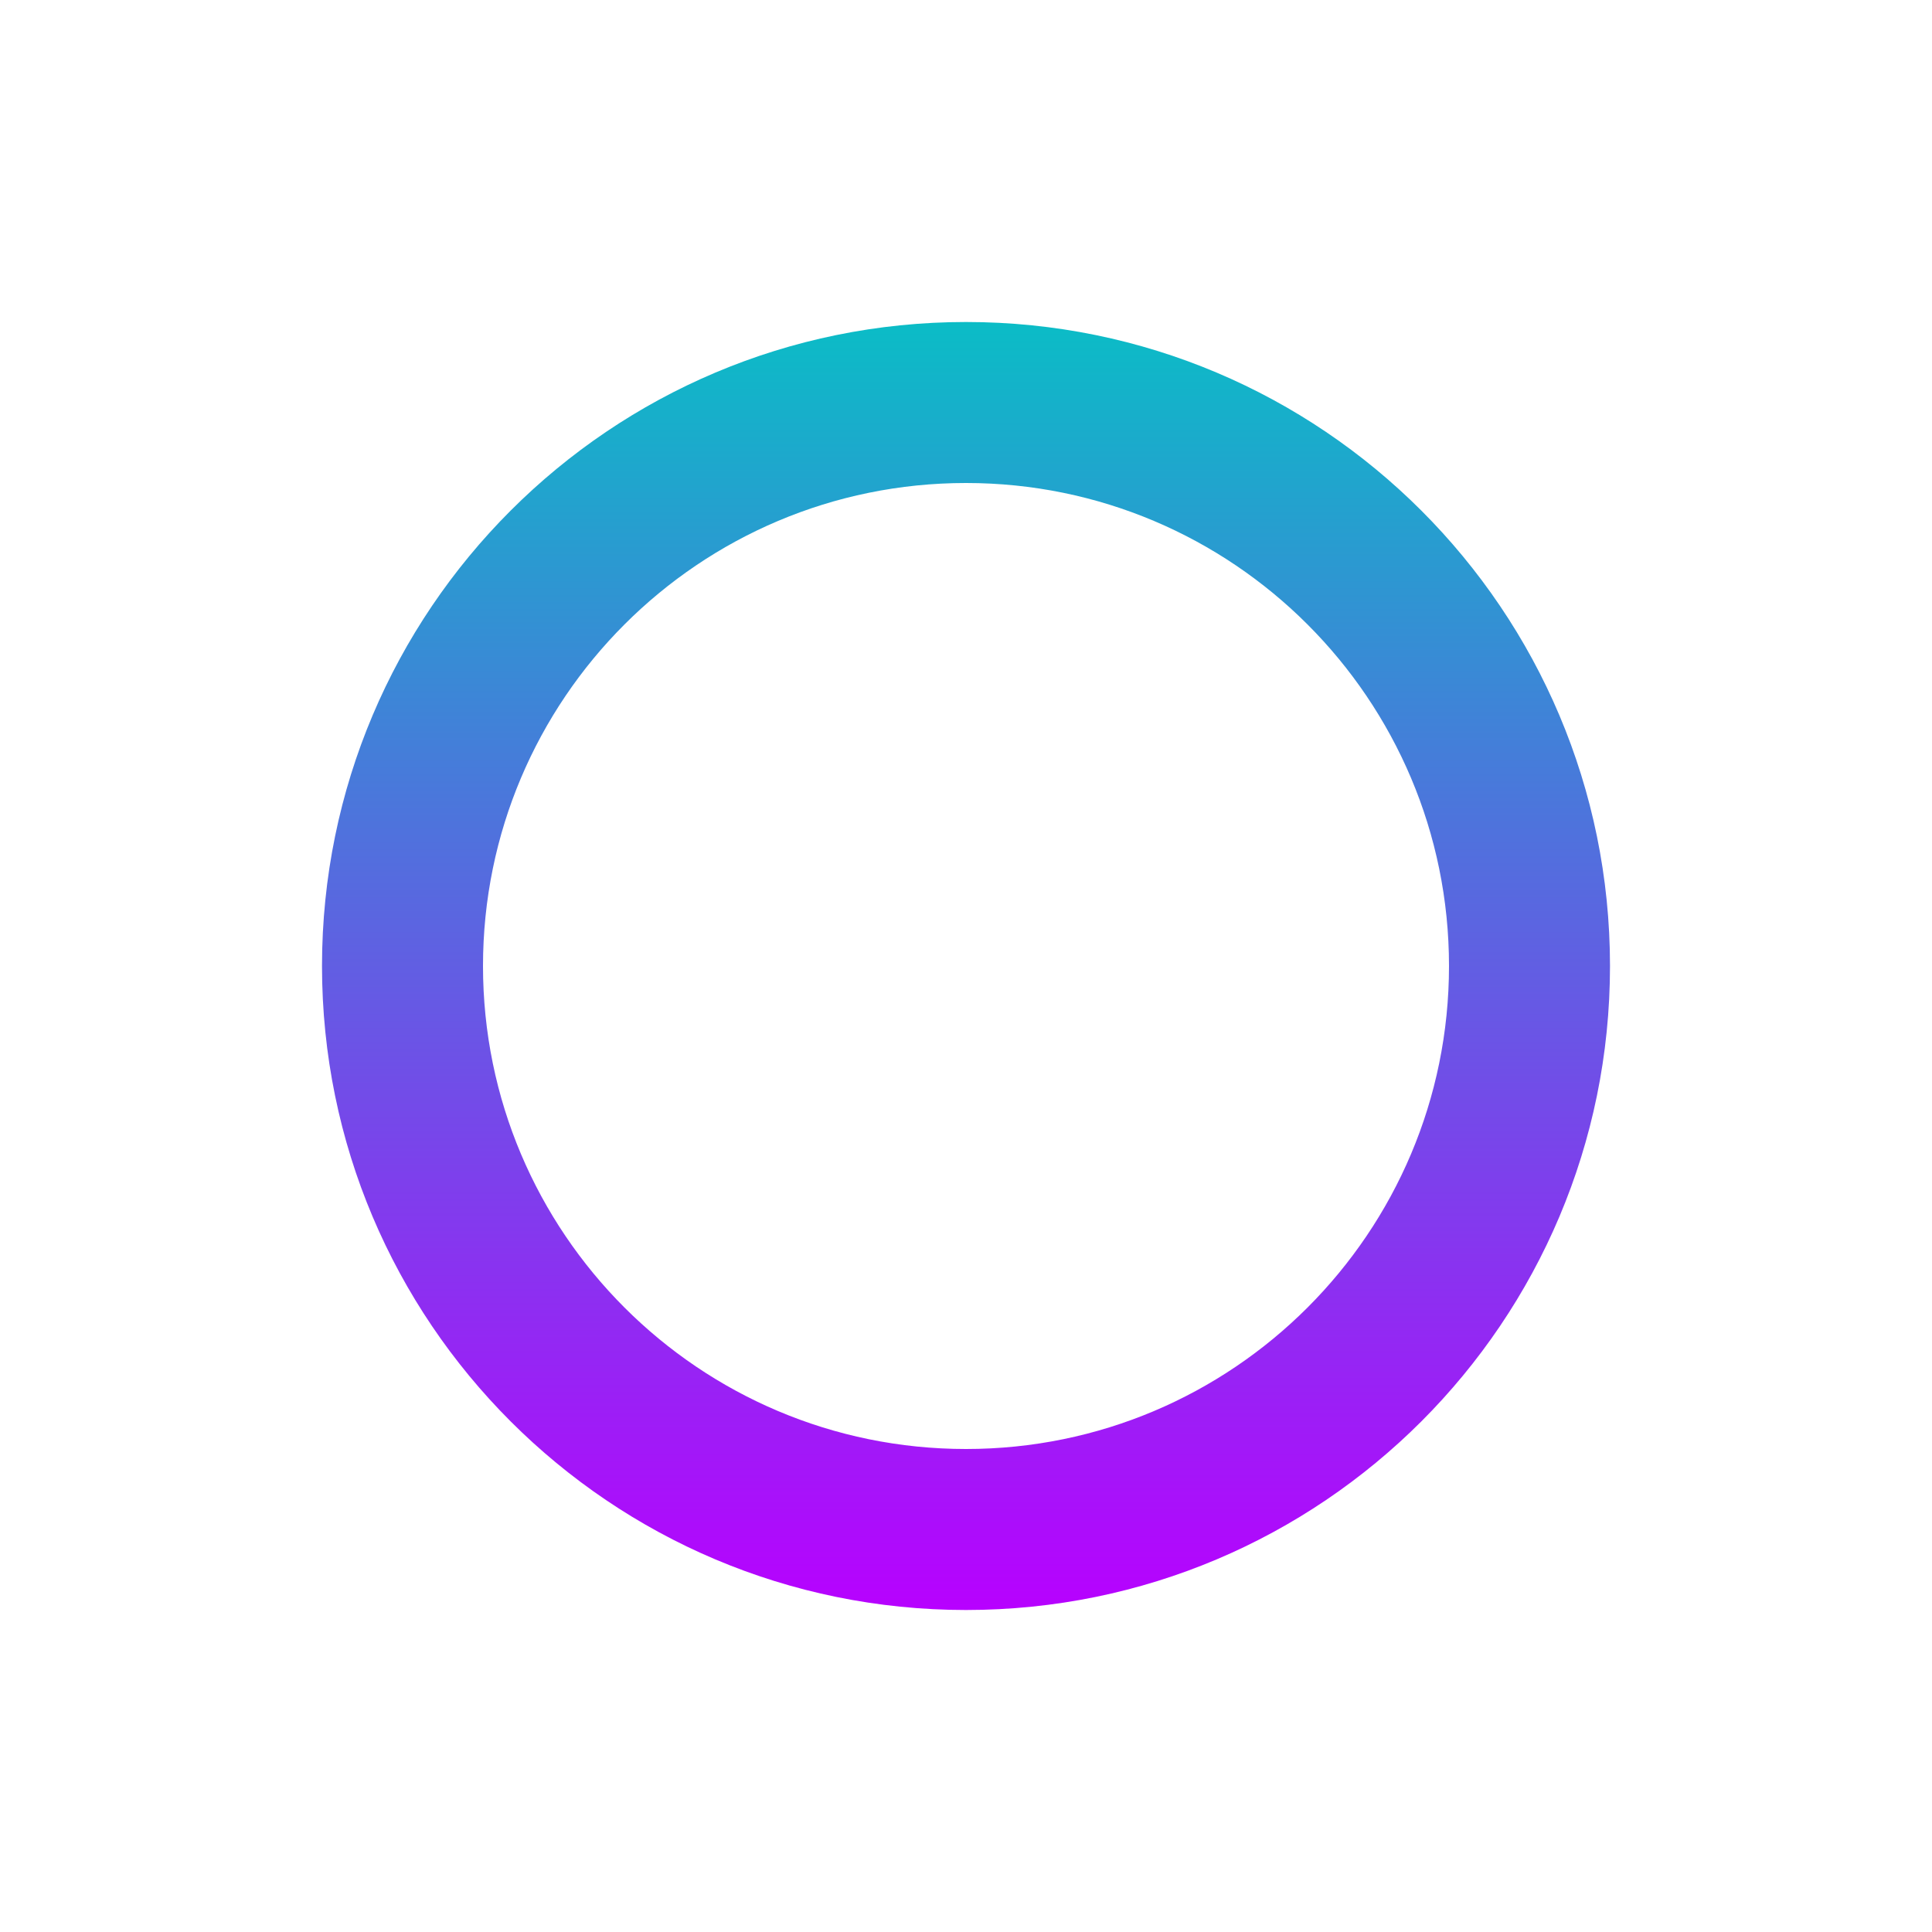
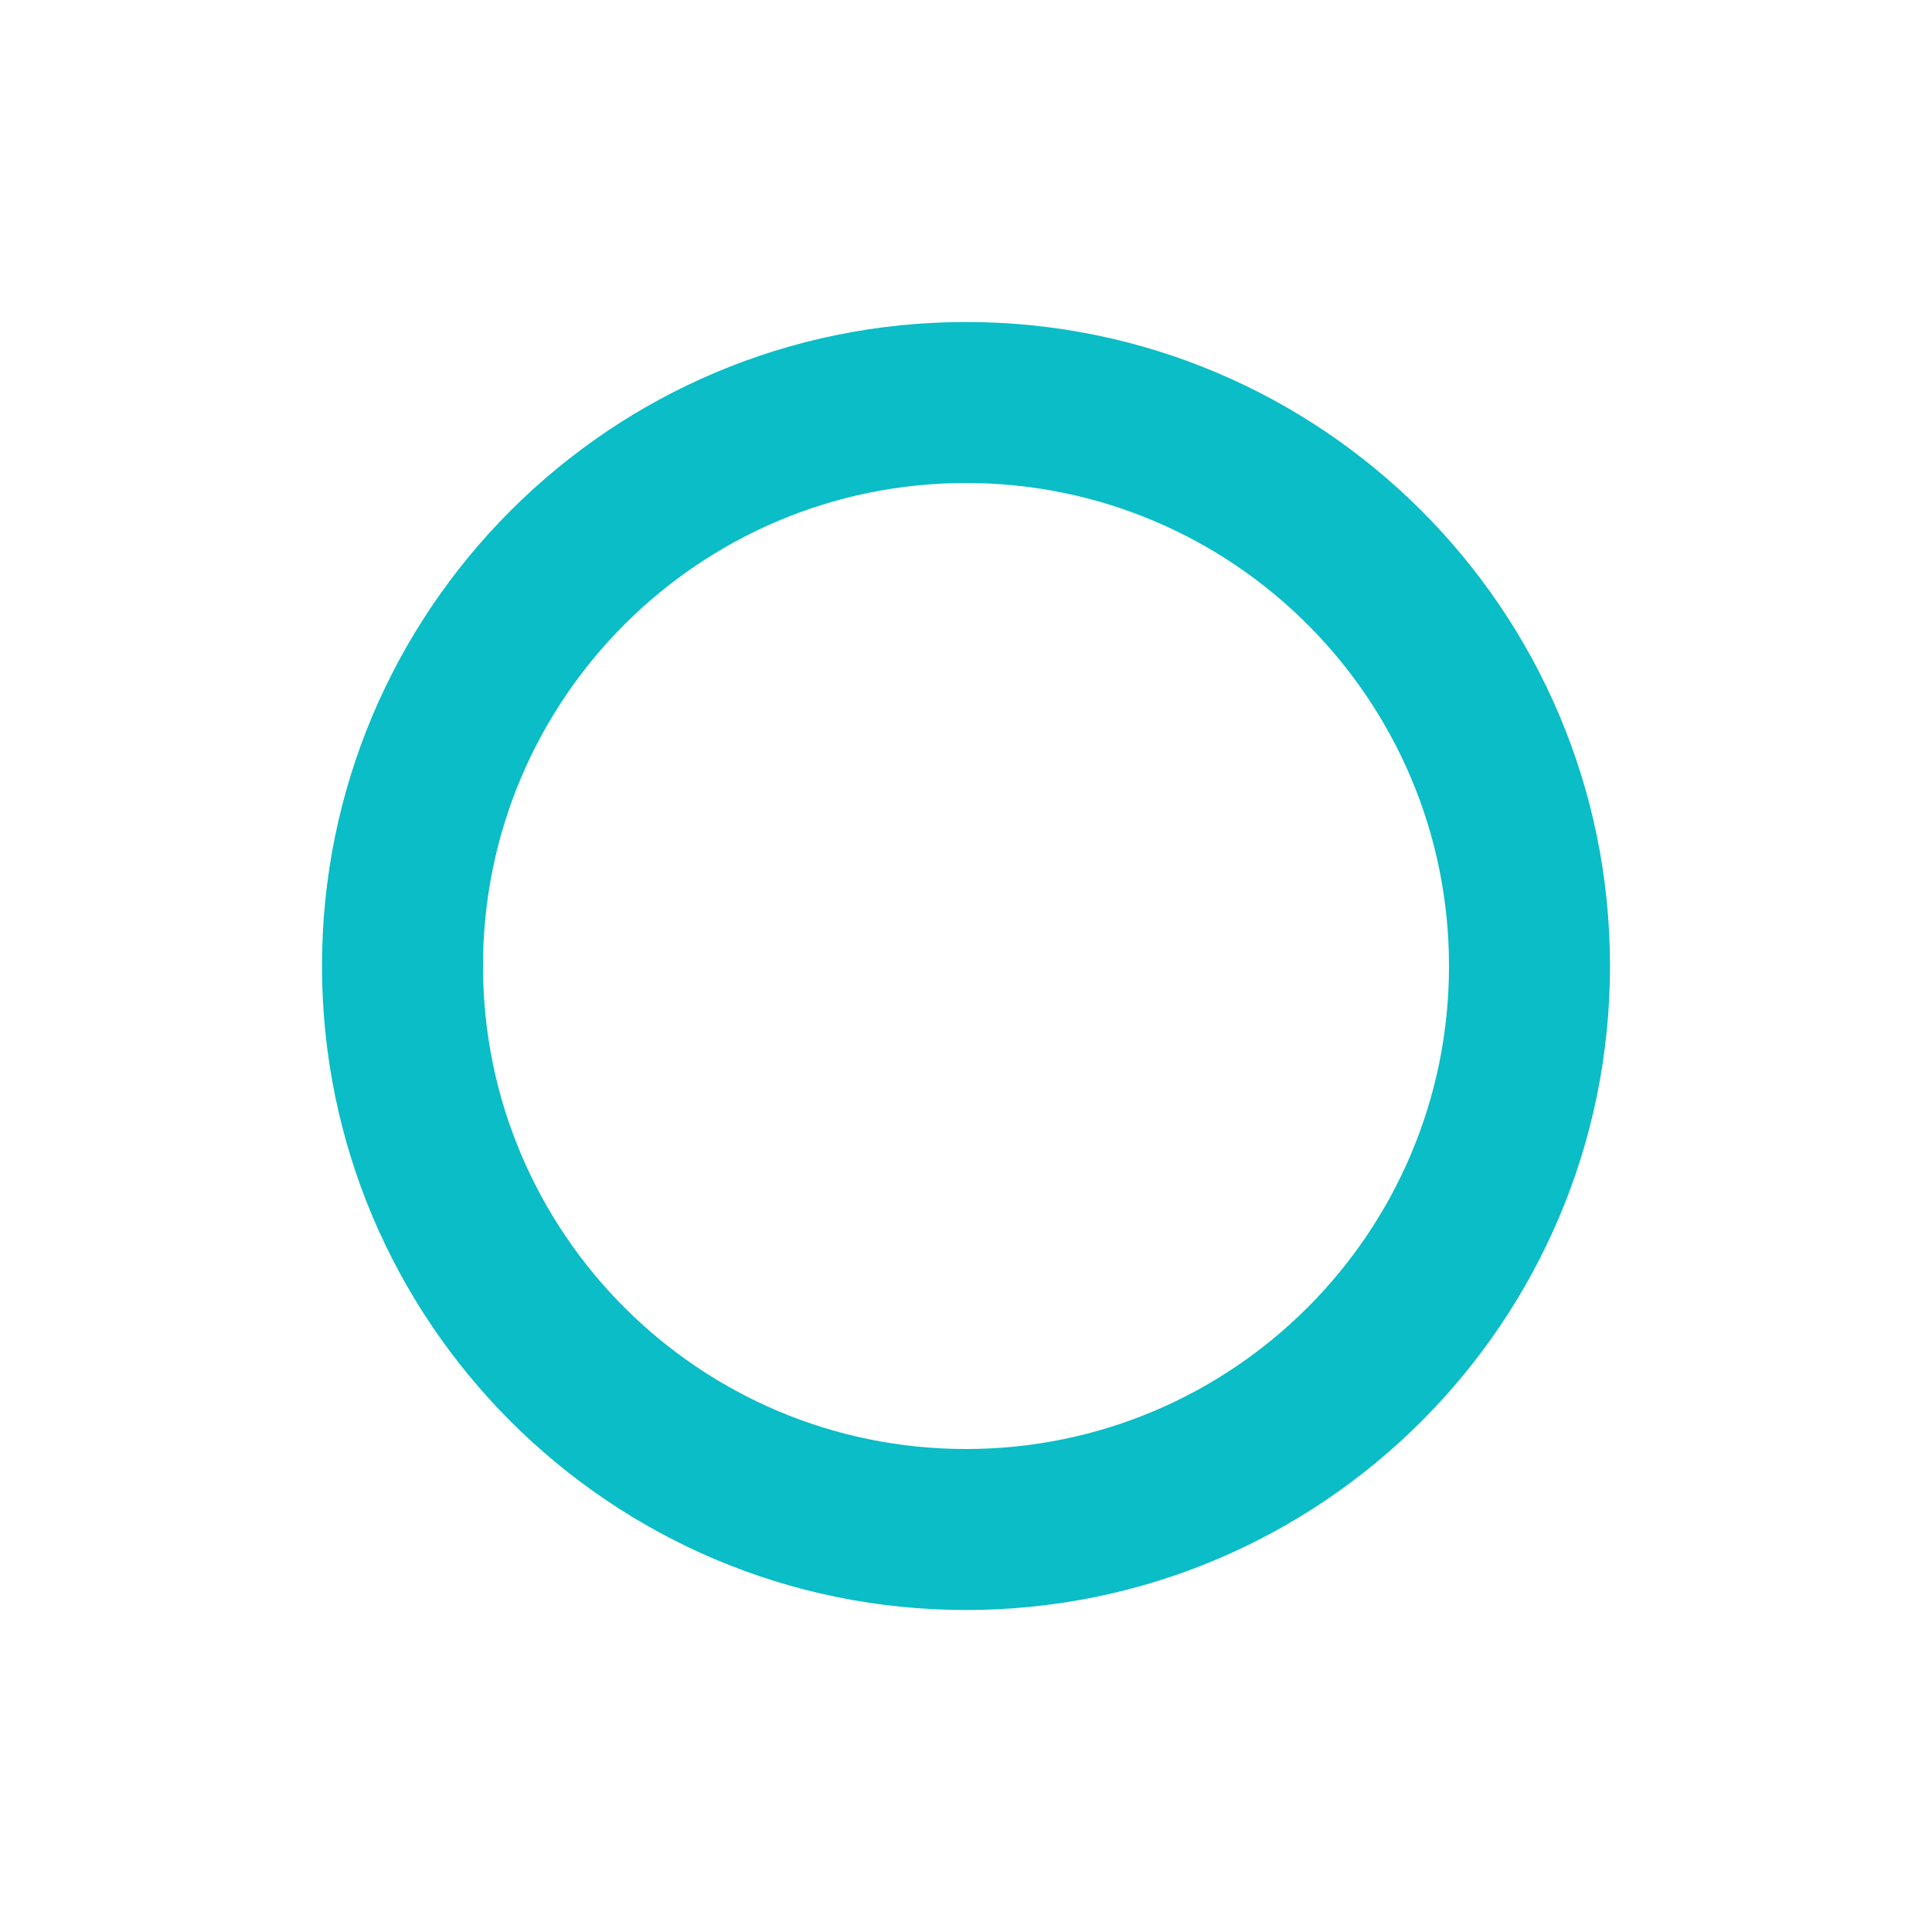
<svg xmlns="http://www.w3.org/2000/svg" width="24" height="24" version="1.1">
  <defs>
    <style id="current-color-scheme" type="text/css">
   .ColorScheme-Text { color: #0abdc6; } .ColorScheme-Highlight { color: #1AD6AB; }
  </style>
    <linearGradient id="arrongin" x1="0%" x2="0%" y1="0%" y2="100%">
-       <stop offset="0%" stop-color="#dd9b44" />
-       <stop offset="100%" stop-color="#ad6c16" />
+       <stop offset="0%" stop-color="#dd9b44" stop-opacity="1" />
+       <stop offset="100%" stop-color="#ad6c16" stop-opacity="1" />
    </linearGradient>
    <linearGradient id="aurora" x1="0%" x2="0%" y1="0%" y2="100%">
-       <stop offset="0%" stop-color="#09D4DF" />
-       <stop offset="100%" stop-color="#9269F4" />
+       <stop offset="0%" stop-color="#09D4DF" stop-opacity="1" />
+       <stop offset="100%" stop-color="#9269F4" stop-opacity="1" />
    </linearGradient>
    <linearGradient id="cyberblue" x1="0%" x2="0%" y1="0%" y2="100%">
-       <stop offset="0%" stop-color="#07B3FF" />
-       <stop offset="100%" stop-color="#007DE8" />
+       <stop offset="0%" stop-color="#07B3FF" stop-opacity="1" />
+       <stop offset="100%" stop-color="#007DE8" stop-opacity="1" />
    </linearGradient>
    <linearGradient id="cyberneon" x1="0%" x2="0%" y1="0%" y2="100%">
-       <stop offset="0%" stop-color="#0abdc6" />
-       <stop offset="100%" stop-color="#ea00d9" />
+       <stop offset="0%" stop-color="#0abdc6" stop-opacity="1" />
+       <stop offset="100%" stop-color="#ea00d9" stop-opacity="1" />
    </linearGradient>
    <linearGradient id="fitdance" x1="0%" x2="0%" y1="0%" y2="100%">
-       <stop offset="0%" stop-color="#1AD6AB" />
-       <stop offset="100%" stop-color="#329DB6" />
+       <stop offset="0%" stop-color="#1AD6AB" stop-opacity="1" />
+       <stop offset="100%" stop-color="#329DB6" stop-opacity="1" />
    </linearGradient>
    <linearGradient id="oomox" x1="0%" x2="0%" y1="0%" y2="100%">
-       <stop offset="0%" stop-color="#0abdc6" />
-       <stop offset="100%" stop-color="#b800ff" />
+       <stop offset="0%" stop-color="#0abdc6" stop-opacity="1" />
+       <stop offset="100%" stop-color="#b800ff" stop-opacity="1" />
    </linearGradient>
    <linearGradient id="rainblue" x1="0%" x2="0%" y1="0%" y2="100%">
-       <stop offset="0%" stop-color="#00F260" />
-       <stop offset="100%" stop-color="#0575E6" />
+       <stop offset="0%" stop-color="#00F260" stop-opacity="1" />
+       <stop offset="100%" stop-color="#0575E6" stop-opacity="1" />
    </linearGradient>
    <linearGradient id="redcarbon" x1="0%" x2="0%" y1="0%" y2="100%">
-       <stop offset="0%" stop-color="#FF6D57" />
-       <stop offset="50%" stop-color="#FF5160" />
-       <stop offset="100%" stop-color="#F50F22" />
+       <stop offset="0%" stop-color="#FF6D57" stop-opacity="1" />
+       <stop offset="50%" stop-color="#FF5160" stop-opacity="1" />
+       <stop offset="100%" stop-color="#F50F22" stop-opacity="1" />
    </linearGradient>
    <linearGradient id="sunrise" x1="0%" x2="0%" y1="0%" y2="100%">
-       <stop offset="0%" stop-color="#FF8501" />
-       <stop offset="100%" stop-color="#FFCB01" />
+       <stop offset="0%" stop-color="#FF8501" stop-opacity="1" />
+       <stop offset="100%" stop-color="#FFCB01" stop-opacity="1" />
    </linearGradient>
    <linearGradient id="telinkrin" x1="0%" x2="0%" y1="0%" y2="100%">
-       <stop offset="0%" stop-color="#b2ced6" />
-       <stop offset="100%" stop-color="#6da5b7" />
+       <stop offset="0%" stop-color="#b2ced6" stop-opacity="1" />
+       <stop offset="100%" stop-color="#6da5b7" stop-opacity="1" />
    </linearGradient>
    <linearGradient id="60spsycho" x1="0%" x2="0%" y1="0%" y2="100%">
-       <stop offset="0%" stop-color="#df5940" />
-       <stop offset="25%" stop-color="#d8d15f" />
-       <stop offset="50%" stop-color="#e9882a" />
-       <stop offset="100%" stop-color="#279362" />
+       <stop offset="0%" stop-color="#df5940" stop-opacity="1" />
+       <stop offset="25%" stop-color="#d8d15f" stop-opacity="1" />
+       <stop offset="50%" stop-color="#e9882a" stop-opacity="1" />
+       <stop offset="100%" stop-color="#279362" stop-opacity="1" />
    </linearGradient>
    <linearGradient id="90ssummer" x1="0%" x2="0%" y1="0%" y2="100%">
-       <stop offset="0%" stop-color="#f618c7" />
-       <stop offset="20%" stop-color="#94ffab" />
-       <stop offset="50%" stop-color="#fbfd54" />
-       <stop offset="100%" stop-color="#0f83ae" />
+       <stop offset="0%" stop-color="#f618c7" stop-opacity="1" />
+       <stop offset="20%" stop-color="#94ffab" stop-opacity="1" />
+       <stop offset="50%" stop-color="#fbfd54" stop-opacity="1" />
+       <stop offset="100%" stop-color="#0f83ae" stop-opacity="1" />
    </linearGradient>
  </defs>
  <g transform="matrix(1,0,0,1,4,4)">
-     <path fill="url(#oomox)" class="ColorScheme-Text" d="M 8 0 A 8 8 0 0 0 0 8 A 8 8 0 0 0 8 16 A 8 8 0 0 0 16 8 A 8 8 0 0 0 8 0 z M 8 2 A 6 6 0 0 1 14 8 A 6 6 0 0 1 8 14 A 6 6 0 0 1 2 8 A 6 6 0 0 1 8 2 z" />
+     <path class="ColorScheme-Text" d="M 8 0 A 8 8 0 0 0 0 8 A 8 8 0 0 0 8 16 A 8 8 0 0 0 16 8 A 8 8 0 0 0 8 0 z M 8 2 A 6 6 0 0 1 14 8 A 6 6 0 0 1 8 14 A 6 6 0 0 1 2 8 A 6 6 0 0 1 8 2 z" fill="currentColor" />
  </g>
</svg>
